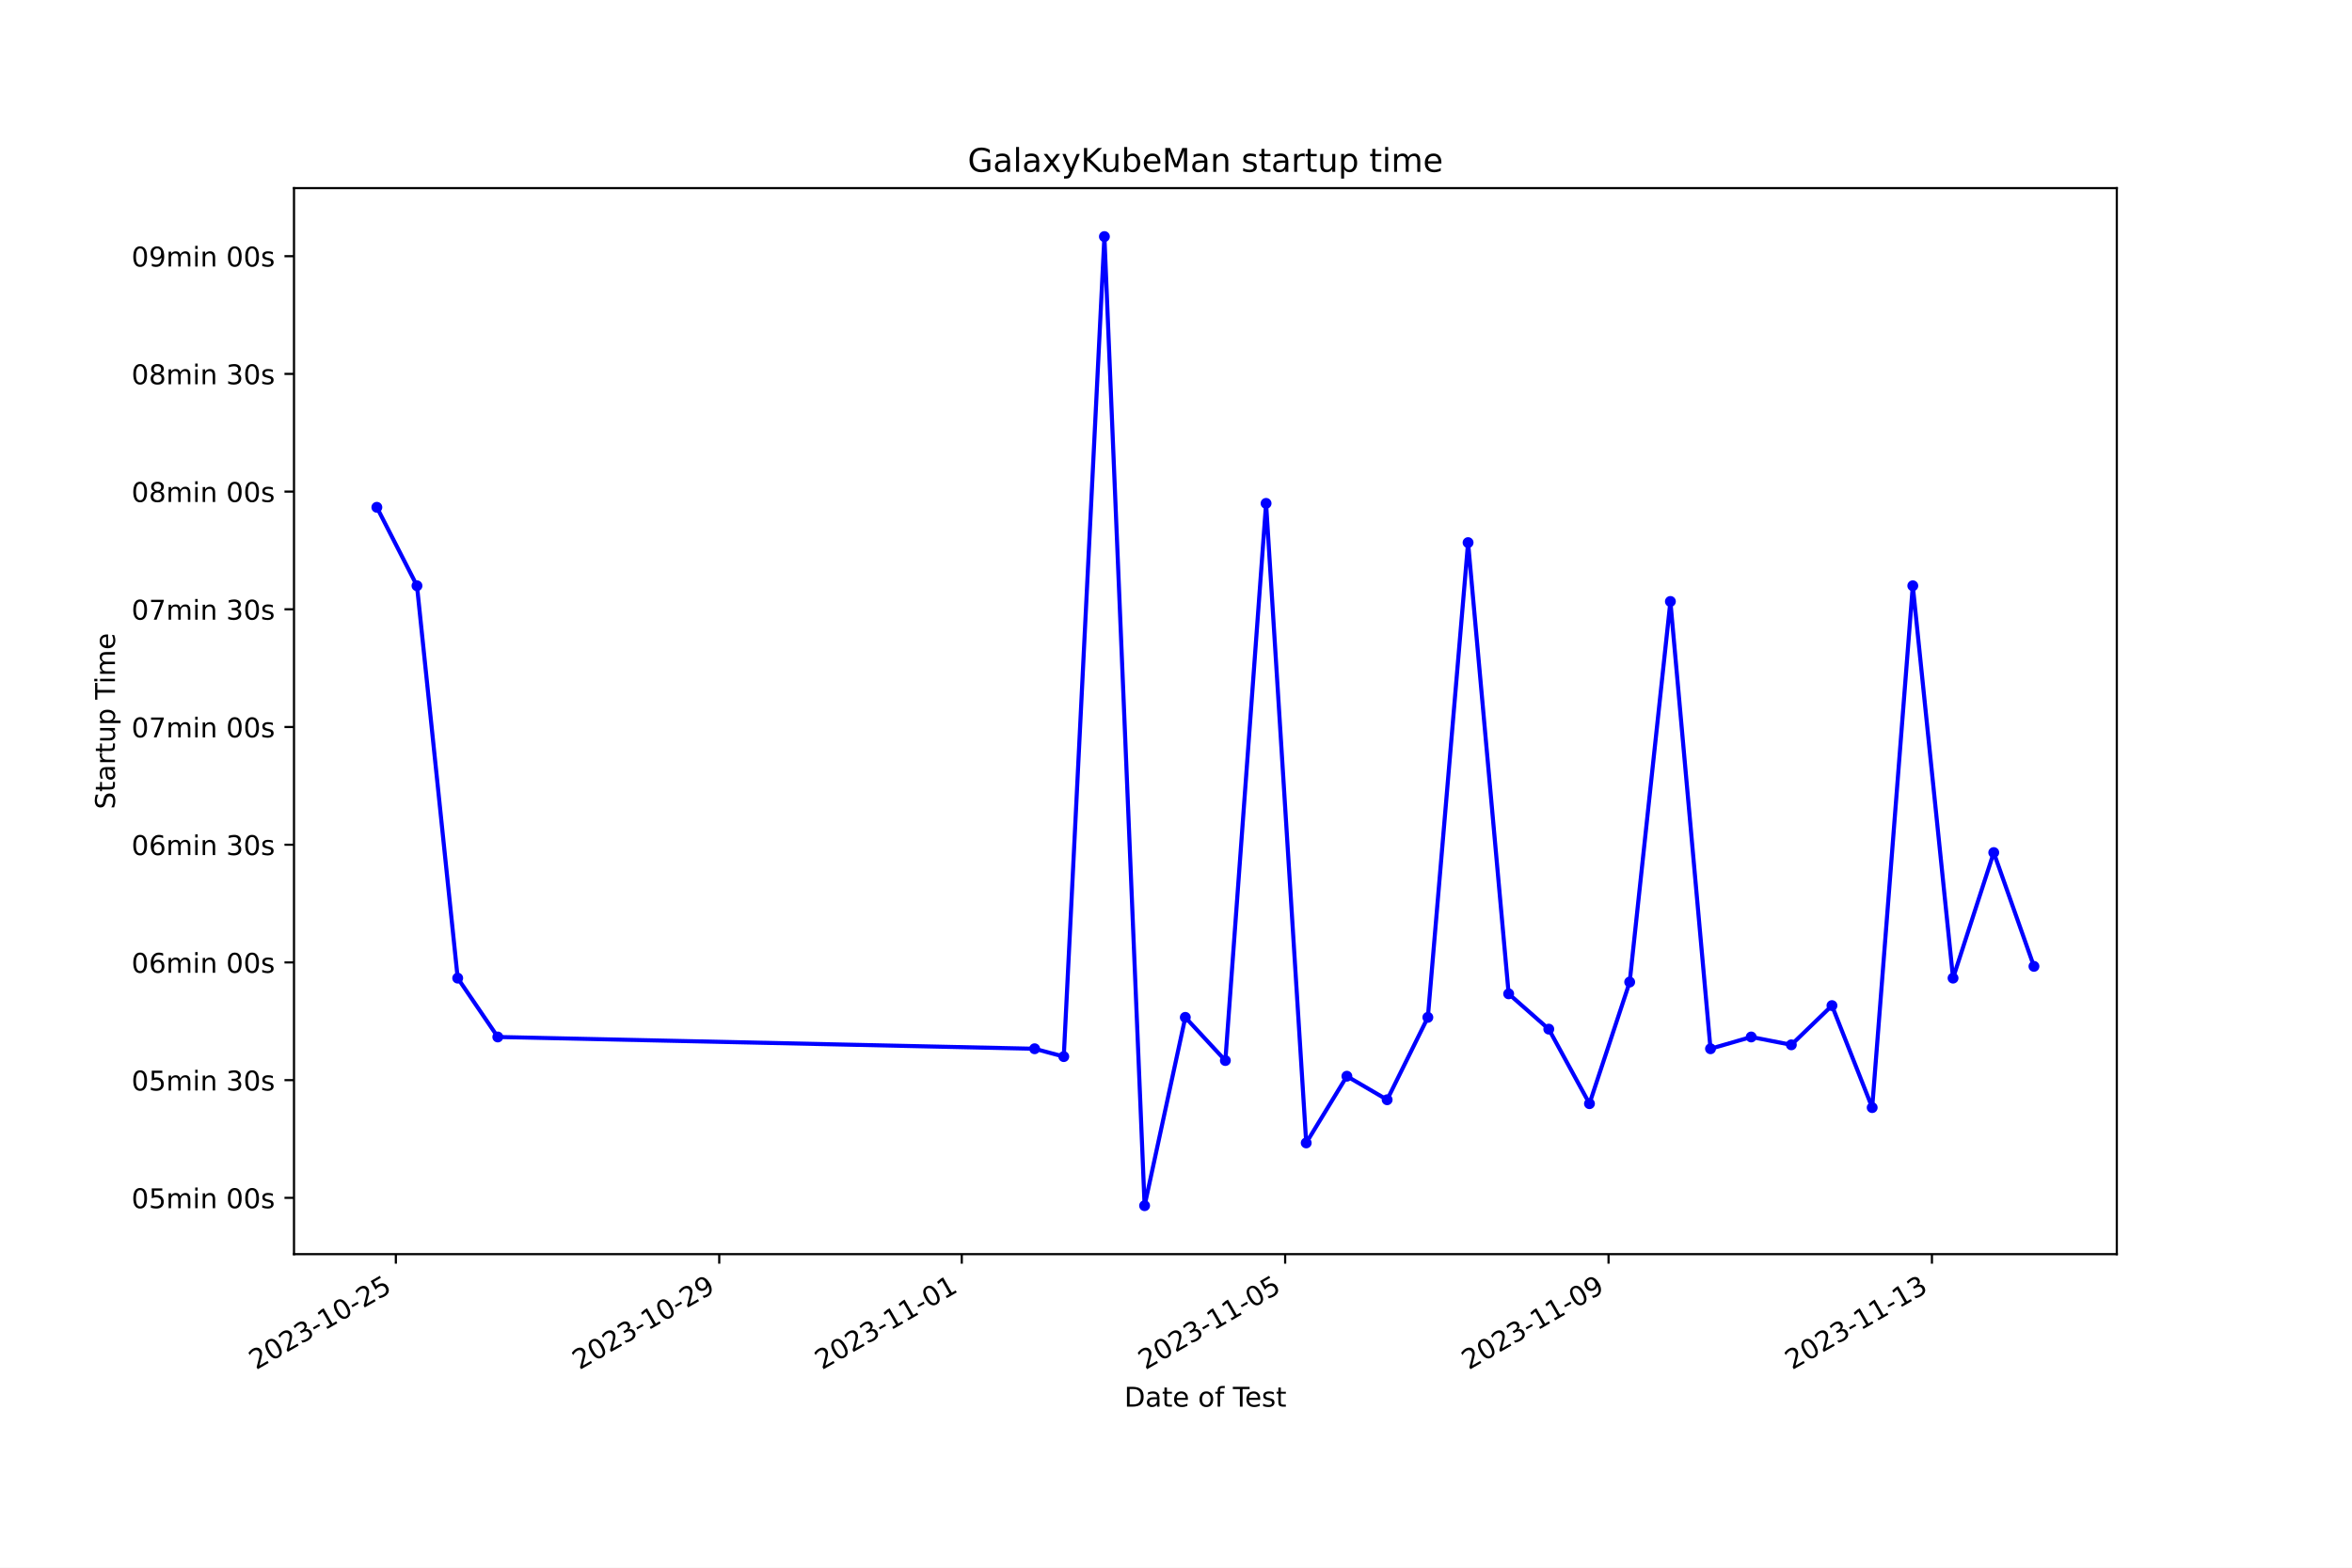
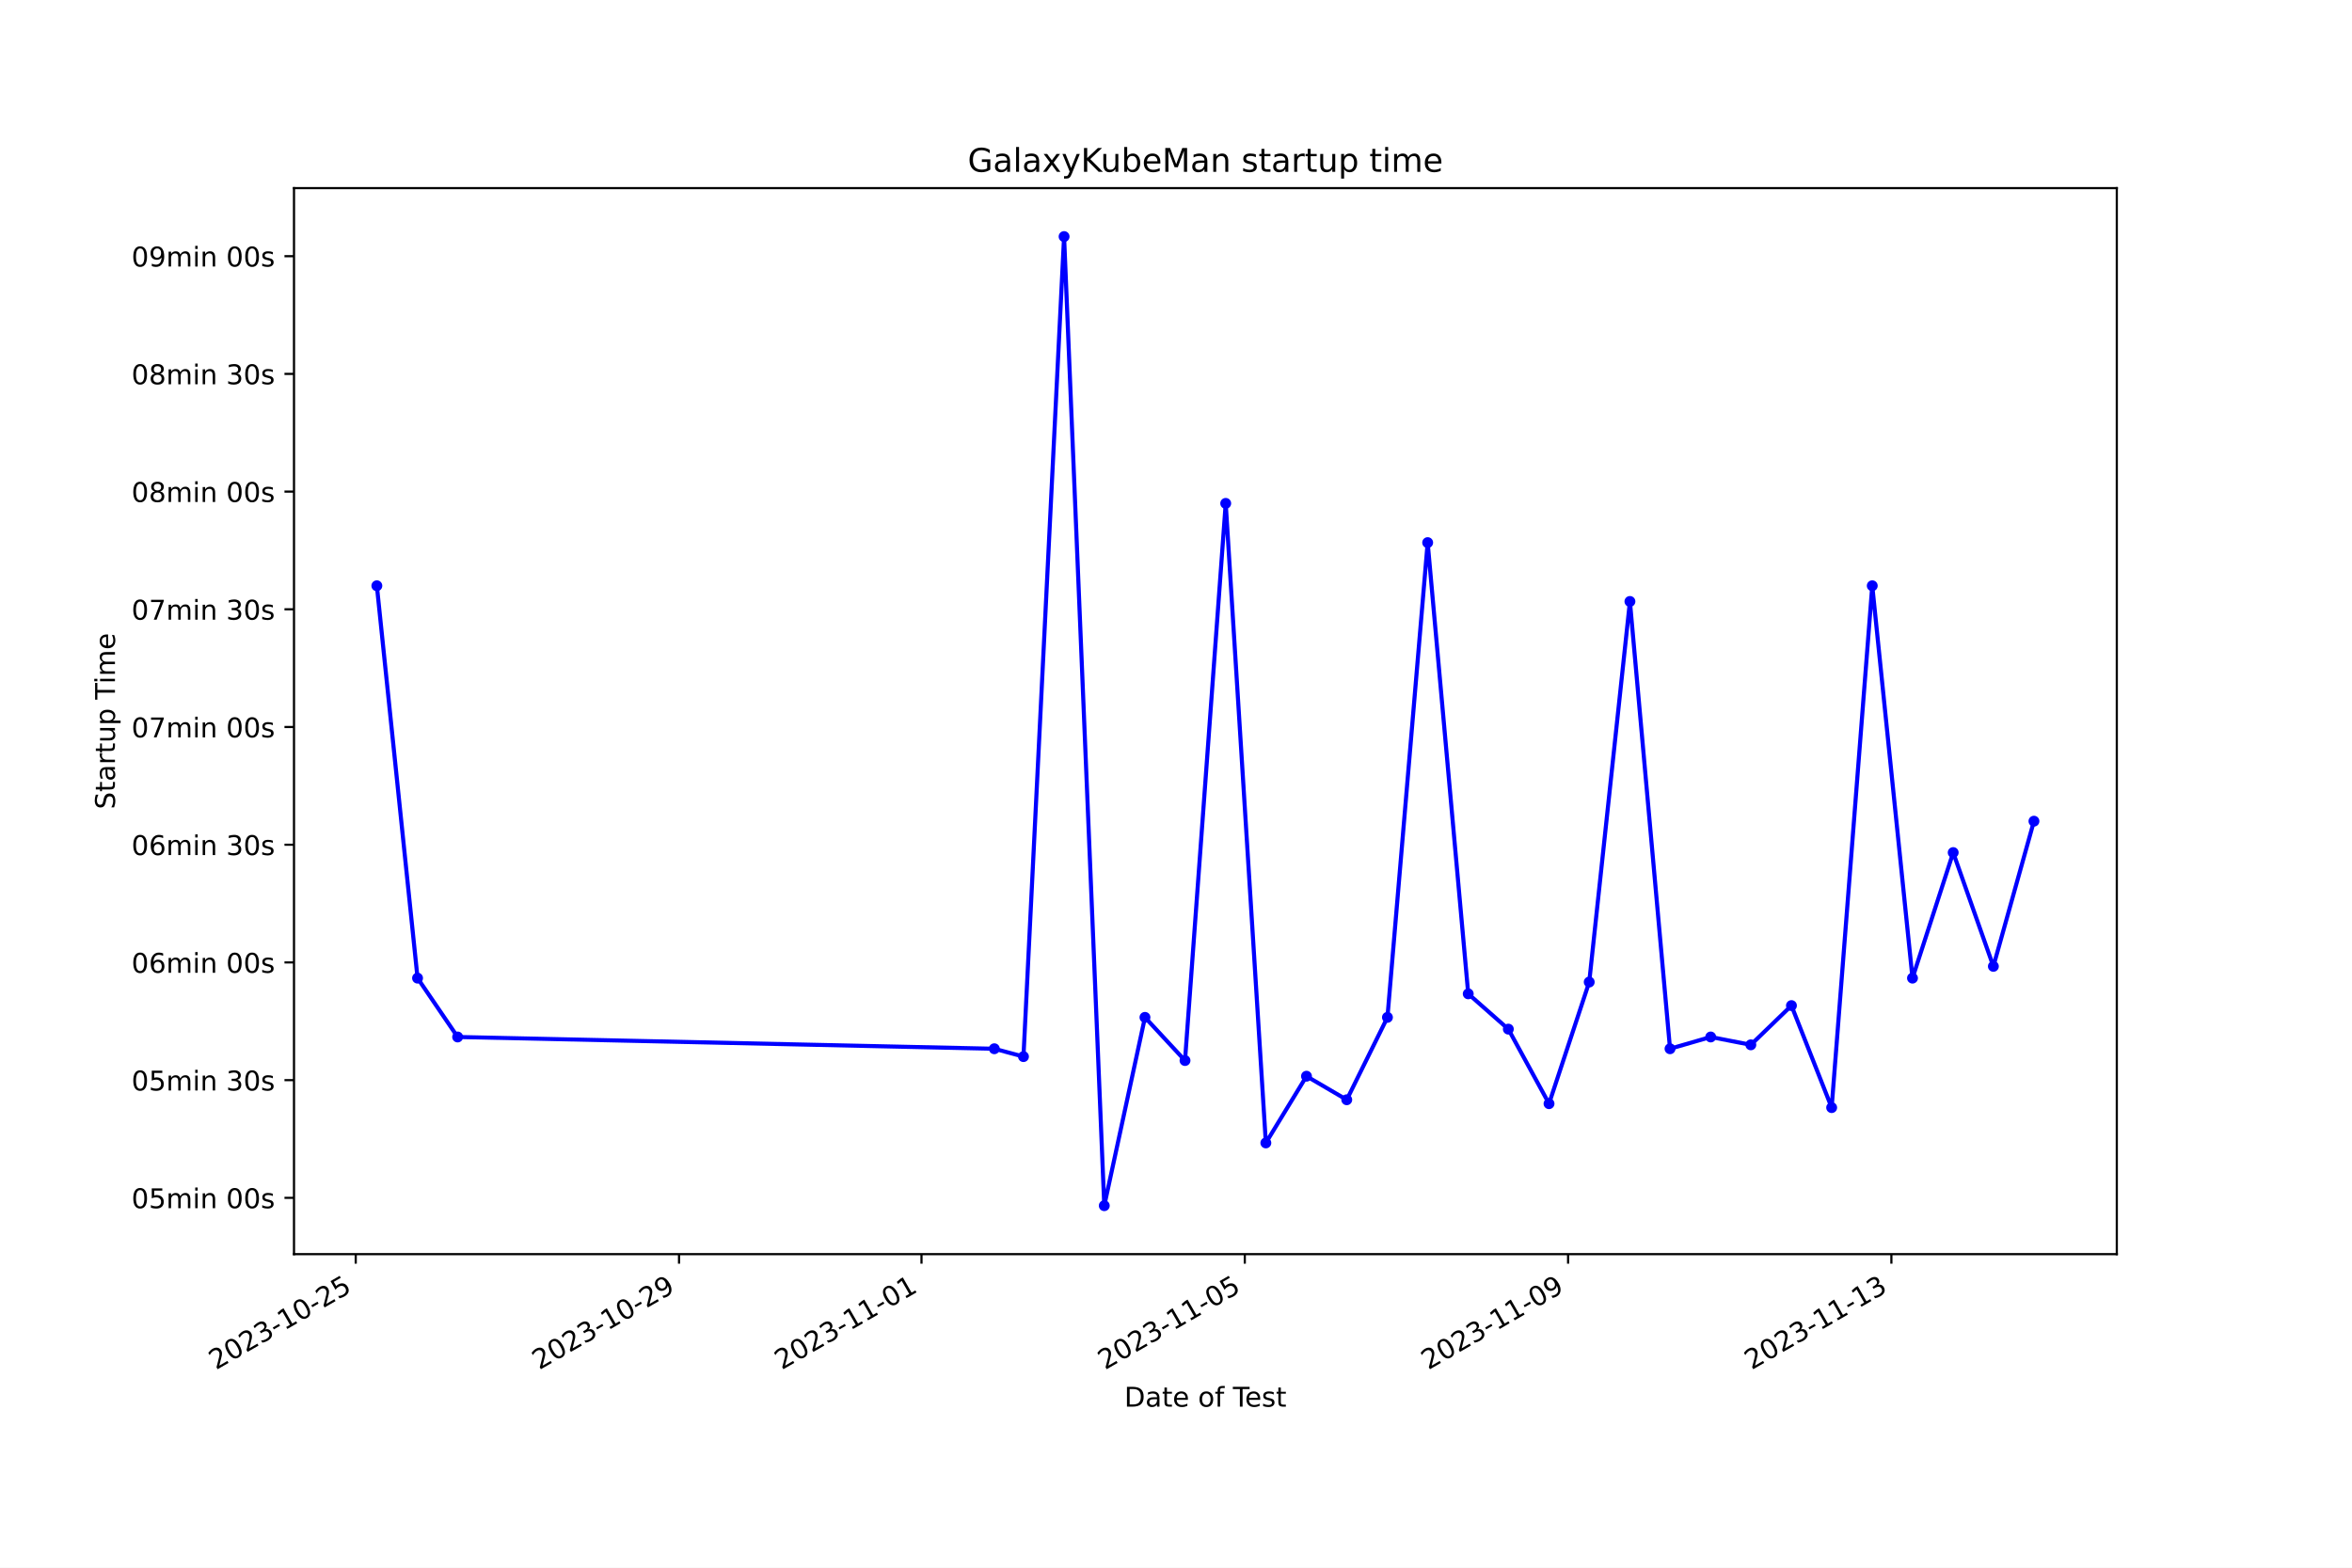
<svg xmlns="http://www.w3.org/2000/svg" xmlns:xlink="http://www.w3.org/1999/xlink" width="864pt" height="576pt" viewBox="0 0 864 576" version="1.1">
  <defs>
    <style type="text/css">*{stroke-linejoin: round; stroke-linecap: butt}</style>
  </defs>
  <g id="figure_1">
    <g id="patch_1">
      <path d="M 0 576  L 864 576  L 864 0  L 0 0  z " style="fill: #ffffff" />
    </g>
    <g id="axes_1">
      <g id="patch_2">
        <path d="M 108 460.8  L 777.6 460.8  L 777.6 69.12  L 108 69.12  z " style="fill: #ffffff" />
      </g>
      <g id="matplotlib.axis_1">
        <g id="xtick_1">
          <g id="line2d_1">
            <defs>
-               <path id="m331bc0a607" d="M 0 0  L 0 3.5  " style="stroke: #000000; stroke-width: 0.8" />
+               <path id="me34e99927f" d="M 0 0  L 0 3.5  " style="stroke: #000000; stroke-width: 0.8" />
            </defs>
            <g>
-               <use xlink:href="#m331bc0a607" x="145.416" y="460.8" style="stroke: #000000; stroke-width: 0.8" />
+               <use xlink:href="#me34e99927f" x="130.677" y="460.8" style="stroke: #000000; stroke-width: 0.8" />
            </g>
          </g>
          <g id="text_1">
-             <g transform="translate(94.04643 503.4383) rotate(-30) scale(0.1 -0.1)">
+             <g transform="translate(79.30788 503.4383) rotate(-30) scale(0.1 -0.1)">
              <defs>
                <path id="DejaVuSans-32" d="M 1228 531  L 3431 531  L 3431 0  L 469 0  L 469 531  Q 828 903 1448 1529  Q 2069 2156 2228 2338  Q 2531 2678 2651 2914  Q 2772 3150 2772 3378  Q 2772 3750 2511 3984  Q 2250 4219 1831 4219  Q 1534 4219 1204 4116  Q 875 4013 500 3803  L 500 4441  Q 881 4594 1212 4672  Q 1544 4750 1819 4750  Q 2544 4750 2975 4387  Q 3406 4025 3406 3419  Q 3406 3131 3298 2873  Q 3191 2616 2906 2266  Q 2828 2175 2409 1742  Q 1991 1309 1228 531  z " transform="scale(0.015625)" />
                <path id="DejaVuSans-30" d="M 2034 4250  Q 1547 4250 1301 3770  Q 1056 3291 1056 2328  Q 1056 1369 1301 889  Q 1547 409 2034 409  Q 2525 409 2770 889  Q 3016 1369 3016 2328  Q 3016 3291 2770 3770  Q 2525 4250 2034 4250  z M 2034 4750  Q 2819 4750 3233 4129  Q 3647 3509 3647 2328  Q 3647 1150 3233 529  Q 2819 -91 2034 -91  Q 1250 -91 836 529  Q 422 1150 422 2328  Q 422 3509 836 4129  Q 1250 4750 2034 4750  z " transform="scale(0.015625)" />
                <path id="DejaVuSans-33" d="M 2597 2516  Q 3050 2419 3304 2112  Q 3559 1806 3559 1356  Q 3559 666 3084 287  Q 2609 -91 1734 -91  Q 1441 -91 1130 -33  Q 819 25 488 141  L 488 750  Q 750 597 1062 519  Q 1375 441 1716 441  Q 2309 441 2620 675  Q 2931 909 2931 1356  Q 2931 1769 2642 2001  Q 2353 2234 1838 2234  L 1294 2234  L 1294 2753  L 1863 2753  Q 2328 2753 2575 2939  Q 2822 3125 2822 3475  Q 2822 3834 2567 4026  Q 2313 4219 1838 4219  Q 1578 4219 1281 4162  Q 984 4106 628 3988  L 628 4550  Q 988 4650 1302 4700  Q 1616 4750 1894 4750  Q 2613 4750 3031 4423  Q 3450 4097 3450 3541  Q 3450 3153 3228 2886  Q 3006 2619 2597 2516  z " transform="scale(0.015625)" />
                <path id="DejaVuSans-2d" d="M 313 2009  L 1997 2009  L 1997 1497  L 313 1497  L 313 2009  z " transform="scale(0.015625)" />
                <path id="DejaVuSans-31" d="M 794 531  L 1825 531  L 1825 4091  L 703 3866  L 703 4441  L 1819 4666  L 2450 4666  L 2450 531  L 3481 531  L 3481 0  L 794 0  L 794 531  z " transform="scale(0.015625)" />
                <path id="DejaVuSans-35" d="M 691 4666  L 3169 4666  L 3169 4134  L 1269 4134  L 1269 2991  Q 1406 3038 1543 3061  Q 1681 3084 1819 3084  Q 2600 3084 3056 2656  Q 3513 2228 3513 1497  Q 3513 744 3044 326  Q 2575 -91 1722 -91  Q 1428 -91 1123 -41  Q 819 9 494 109  L 494 744  Q 775 591 1075 516  Q 1375 441 1709 441  Q 2250 441 2565 725  Q 2881 1009 2881 1497  Q 2881 1984 2565 2268  Q 2250 2553 1709 2553  Q 1456 2553 1204 2497  Q 953 2441 691 2322  L 691 4666  z " transform="scale(0.015625)" />
              </defs>
              <use xlink:href="#DejaVuSans-32" />
              <use xlink:href="#DejaVuSans-30" x="63.623" />
              <use xlink:href="#DejaVuSans-32" x="127.246" />
              <use xlink:href="#DejaVuSans-33" x="190.869" />
              <use xlink:href="#DejaVuSans-2d" x="254.492" />
              <use xlink:href="#DejaVuSans-31" x="290.576" />
              <use xlink:href="#DejaVuSans-30" x="354.199" />
              <use xlink:href="#DejaVuSans-2d" x="417.822" />
              <use xlink:href="#DejaVuSans-32" x="453.906" />
              <use xlink:href="#DejaVuSans-35" x="517.529" />
            </g>
          </g>
        </g>
        <g id="xtick_2">
          <g id="line2d_2">
            <g>
-               <use xlink:href="#m331bc0a607" x="264.21" y="460.8" style="stroke: #000000; stroke-width: 0.8" />
+               <use xlink:href="#me34e99927f" x="249.439" y="460.8" style="stroke: #000000; stroke-width: 0.8" />
            </g>
          </g>
          <g id="text_2">
-             <g transform="translate(212.8409 503.4383) rotate(-30) scale(0.1 -0.1)">
+             <g transform="translate(198.0696 503.4383) rotate(-30) scale(0.1 -0.1)">
              <defs>
                <path id="DejaVuSans-39" d="M 703 97  L 703 672  Q 941 559 1184 500  Q 1428 441 1663 441  Q 2288 441 2617 861  Q 2947 1281 2994 2138  Q 2813 1869 2534 1725  Q 2256 1581 1919 1581  Q 1219 1581 811 2004  Q 403 2428 403 3163  Q 403 3881 828 4315  Q 1253 4750 1959 4750  Q 2769 4750 3195 4129  Q 3622 3509 3622 2328  Q 3622 1225 3098 567  Q 2575 -91 1691 -91  Q 1453 -91 1209 -44  Q 966 3 703 97  z M 1959 2075  Q 2384 2075 2632 2365  Q 2881 2656 2881 3163  Q 2881 3666 2632 3958  Q 2384 4250 1959 4250  Q 1534 4250 1286 3958  Q 1038 3666 1038 3163  Q 1038 2656 1286 2365  Q 1534 2075 1959 2075  z " transform="scale(0.015625)" />
              </defs>
              <use xlink:href="#DejaVuSans-32" />
              <use xlink:href="#DejaVuSans-30" x="63.623" />
              <use xlink:href="#DejaVuSans-32" x="127.246" />
              <use xlink:href="#DejaVuSans-33" x="190.869" />
              <use xlink:href="#DejaVuSans-2d" x="254.492" />
              <use xlink:href="#DejaVuSans-31" x="290.576" />
              <use xlink:href="#DejaVuSans-30" x="354.199" />
              <use xlink:href="#DejaVuSans-2d" x="417.822" />
              <use xlink:href="#DejaVuSans-32" x="453.906" />
              <use xlink:href="#DejaVuSans-39" x="517.529" />
            </g>
          </g>
        </g>
        <g id="xtick_3">
          <g id="line2d_3">
            <g>
-               <use xlink:href="#m331bc0a607" x="353.306" y="460.8" style="stroke: #000000; stroke-width: 0.8" />
+               <use xlink:href="#me34e99927f" x="338.51" y="460.8" style="stroke: #000000; stroke-width: 0.8" />
            </g>
          </g>
          <g id="text_3">
-             <g transform="translate(301.9367 503.4383) rotate(-30) scale(0.1 -0.1)">
+             <g transform="translate(287.141 503.4383) rotate(-30) scale(0.1 -0.1)">
              <use xlink:href="#DejaVuSans-32" />
              <use xlink:href="#DejaVuSans-30" x="63.623" />
              <use xlink:href="#DejaVuSans-32" x="127.246" />
              <use xlink:href="#DejaVuSans-33" x="190.869" />
              <use xlink:href="#DejaVuSans-2d" x="254.492" />
              <use xlink:href="#DejaVuSans-31" x="290.576" />
              <use xlink:href="#DejaVuSans-31" x="354.199" />
              <use xlink:href="#DejaVuSans-2d" x="417.822" />
              <use xlink:href="#DejaVuSans-30" x="453.906" />
              <use xlink:href="#DejaVuSans-31" x="517.529" />
            </g>
          </g>
        </g>
        <g id="xtick_4">
          <g id="line2d_4">
            <g>
-               <use xlink:href="#m331bc0a607" x="472.101" y="460.8" style="stroke: #000000; stroke-width: 0.8" />
+               <use xlink:href="#me34e99927f" x="457.272" y="460.8" style="stroke: #000000; stroke-width: 0.8" />
            </g>
          </g>
          <g id="text_4">
-             <g transform="translate(420.7311 503.4383) rotate(-30) scale(0.1 -0.1)">
+             <g transform="translate(405.9027 503.4383) rotate(-30) scale(0.1 -0.1)">
              <use xlink:href="#DejaVuSans-32" />
              <use xlink:href="#DejaVuSans-30" x="63.623" />
              <use xlink:href="#DejaVuSans-32" x="127.246" />
              <use xlink:href="#DejaVuSans-33" x="190.869" />
              <use xlink:href="#DejaVuSans-2d" x="254.492" />
              <use xlink:href="#DejaVuSans-31" x="290.576" />
              <use xlink:href="#DejaVuSans-31" x="354.199" />
              <use xlink:href="#DejaVuSans-2d" x="417.822" />
              <use xlink:href="#DejaVuSans-30" x="453.906" />
              <use xlink:href="#DejaVuSans-35" x="517.529" />
            </g>
          </g>
        </g>
        <g id="xtick_5">
          <g id="line2d_5">
            <g>
-               <use xlink:href="#m331bc0a607" x="590.895" y="460.8" style="stroke: #000000; stroke-width: 0.8" />
+               <use xlink:href="#me34e99927f" x="576.034" y="460.8" style="stroke: #000000; stroke-width: 0.8" />
            </g>
          </g>
          <g id="text_5">
-             <g transform="translate(539.5255 503.4383) rotate(-30) scale(0.1 -0.1)">
+             <g transform="translate(524.6645 503.4383) rotate(-30) scale(0.1 -0.1)">
              <use xlink:href="#DejaVuSans-32" />
              <use xlink:href="#DejaVuSans-30" x="63.623" />
              <use xlink:href="#DejaVuSans-32" x="127.246" />
              <use xlink:href="#DejaVuSans-33" x="190.869" />
              <use xlink:href="#DejaVuSans-2d" x="254.492" />
              <use xlink:href="#DejaVuSans-31" x="290.576" />
              <use xlink:href="#DejaVuSans-31" x="354.199" />
              <use xlink:href="#DejaVuSans-2d" x="417.822" />
              <use xlink:href="#DejaVuSans-30" x="453.906" />
              <use xlink:href="#DejaVuSans-39" x="517.529" />
            </g>
          </g>
        </g>
        <g id="xtick_6">
          <g id="line2d_6">
            <g>
-               <use xlink:href="#m331bc0a607" x="709.689" y="460.8" style="stroke: #000000; stroke-width: 0.8" />
+               <use xlink:href="#me34e99927f" x="694.796" y="460.8" style="stroke: #000000; stroke-width: 0.8" />
            </g>
          </g>
          <g id="text_6">
-             <g transform="translate(658.32 503.4383) rotate(-30) scale(0.1 -0.1)">
+             <g transform="translate(643.4263 503.4383) rotate(-30) scale(0.1 -0.1)">
              <use xlink:href="#DejaVuSans-32" />
              <use xlink:href="#DejaVuSans-30" x="63.623" />
              <use xlink:href="#DejaVuSans-32" x="127.246" />
              <use xlink:href="#DejaVuSans-33" x="190.869" />
              <use xlink:href="#DejaVuSans-2d" x="254.492" />
              <use xlink:href="#DejaVuSans-31" x="290.576" />
              <use xlink:href="#DejaVuSans-31" x="354.199" />
              <use xlink:href="#DejaVuSans-2d" x="417.822" />
              <use xlink:href="#DejaVuSans-31" x="453.906" />
              <use xlink:href="#DejaVuSans-33" x="517.529" />
            </g>
          </g>
        </g>
        <g id="text_7">
          <g transform="translate(413.0063 516.8378) scale(0.1 -0.1)">
            <defs>
              <path id="DejaVuSans-44" d="M 1259 4147  L 1259 519  L 2022 519  Q 2988 519 3436 956  Q 3884 1394 3884 2338  Q 3884 3275 3436 3711  Q 2988 4147 2022 4147  L 1259 4147  z M 628 4666  L 1925 4666  Q 3281 4666 3915 4102  Q 4550 3538 4550 2338  Q 4550 1131 3912 565  Q 3275 0 1925 0  L 628 0  L 628 4666  z " transform="scale(0.015625)" />
              <path id="DejaVuSans-61" d="M 2194 1759  Q 1497 1759 1228 1600  Q 959 1441 959 1056  Q 959 750 1161 570  Q 1363 391 1709 391  Q 2188 391 2477 730  Q 2766 1069 2766 1631  L 2766 1759  L 2194 1759  z M 3341 1997  L 3341 0  L 2766 0  L 2766 531  Q 2569 213 2275 61  Q 1981 -91 1556 -91  Q 1019 -91 701 211  Q 384 513 384 1019  Q 384 1609 779 1909  Q 1175 2209 1959 2209  L 2766 2209  L 2766 2266  Q 2766 2663 2505 2880  Q 2244 3097 1772 3097  Q 1472 3097 1187 3025  Q 903 2953 641 2809  L 641 3341  Q 956 3463 1253 3523  Q 1550 3584 1831 3584  Q 2591 3584 2966 3190  Q 3341 2797 3341 1997  z " transform="scale(0.015625)" />
              <path id="DejaVuSans-74" d="M 1172 4494  L 1172 3500  L 2356 3500  L 2356 3053  L 1172 3053  L 1172 1153  Q 1172 725 1289 603  Q 1406 481 1766 481  L 2356 481  L 2356 0  L 1766 0  Q 1100 0 847 248  Q 594 497 594 1153  L 594 3053  L 172 3053  L 172 3500  L 594 3500  L 594 4494  L 1172 4494  z " transform="scale(0.015625)" />
              <path id="DejaVuSans-65" d="M 3597 1894  L 3597 1613  L 953 1613  Q 991 1019 1311 708  Q 1631 397 2203 397  Q 2534 397 2845 478  Q 3156 559 3463 722  L 3463 178  Q 3153 47 2828 -22  Q 2503 -91 2169 -91  Q 1331 -91 842 396  Q 353 884 353 1716  Q 353 2575 817 3079  Q 1281 3584 2069 3584  Q 2775 3584 3186 3129  Q 3597 2675 3597 1894  z M 3022 2063  Q 3016 2534 2758 2815  Q 2500 3097 2075 3097  Q 1594 3097 1305 2825  Q 1016 2553 972 2059  L 3022 2063  z " transform="scale(0.015625)" />
              <path id="DejaVuSans-20" transform="scale(0.015625)" />
              <path id="DejaVuSans-6f" d="M 1959 3097  Q 1497 3097 1228 2736  Q 959 2375 959 1747  Q 959 1119 1226 758  Q 1494 397 1959 397  Q 2419 397 2687 759  Q 2956 1122 2956 1747  Q 2956 2369 2687 2733  Q 2419 3097 1959 3097  z M 1959 3584  Q 2709 3584 3137 3096  Q 3566 2609 3566 1747  Q 3566 888 3137 398  Q 2709 -91 1959 -91  Q 1206 -91 779 398  Q 353 888 353 1747  Q 353 2609 779 3096  Q 1206 3584 1959 3584  z " transform="scale(0.015625)" />
              <path id="DejaVuSans-66" d="M 2375 4863  L 2375 4384  L 1825 4384  Q 1516 4384 1395 4259  Q 1275 4134 1275 3809  L 1275 3500  L 2222 3500  L 2222 3053  L 1275 3053  L 1275 0  L 697 0  L 697 3053  L 147 3053  L 147 3500  L 697 3500  L 697 3744  Q 697 4328 969 4595  Q 1241 4863 1831 4863  L 2375 4863  z " transform="scale(0.015625)" />
              <path id="DejaVuSans-54" d="M -19 4666  L 3928 4666  L 3928 4134  L 2272 4134  L 2272 0  L 1638 0  L 1638 4134  L -19 4134  L -19 4666  z " transform="scale(0.015625)" />
              <path id="DejaVuSans-73" d="M 2834 3397  L 2834 2853  Q 2591 2978 2328 3040  Q 2066 3103 1784 3103  Q 1356 3103 1142 2972  Q 928 2841 928 2578  Q 928 2378 1081 2264  Q 1234 2150 1697 2047  L 1894 2003  Q 2506 1872 2764 1633  Q 3022 1394 3022 966  Q 3022 478 2636 193  Q 2250 -91 1575 -91  Q 1294 -91 989 -36  Q 684 19 347 128  L 347 722  Q 666 556 975 473  Q 1284 391 1588 391  Q 1994 391 2212 530  Q 2431 669 2431 922  Q 2431 1156 2273 1281  Q 2116 1406 1581 1522  L 1381 1569  Q 847 1681 609 1914  Q 372 2147 372 2553  Q 372 3047 722 3315  Q 1072 3584 1716 3584  Q 2034 3584 2315 3537  Q 2597 3491 2834 3397  z " transform="scale(0.015625)" />
            </defs>
            <use xlink:href="#DejaVuSans-44" />
            <use xlink:href="#DejaVuSans-61" x="77.002" />
            <use xlink:href="#DejaVuSans-74" x="138.281" />
            <use xlink:href="#DejaVuSans-65" x="177.49" />
            <use xlink:href="#DejaVuSans-20" x="239.014" />
            <use xlink:href="#DejaVuSans-6f" x="270.801" />
            <use xlink:href="#DejaVuSans-66" x="331.982" />
            <use xlink:href="#DejaVuSans-20" x="367.188" />
            <use xlink:href="#DejaVuSans-54" x="398.975" />
            <use xlink:href="#DejaVuSans-65" x="443.059" />
            <use xlink:href="#DejaVuSans-73" x="504.582" />
            <use xlink:href="#DejaVuSans-74" x="556.682" />
          </g>
        </g>
      </g>
      <g id="matplotlib.axis_2">
        <g id="ytick_1">
          <g id="line2d_7">
            <defs>
-               <path id="m307e9d4d96" d="M 0 0  L -3.5 0  " style="stroke: #000000; stroke-width: 0.8" />
+               <path id="ma68bc1a9ed" d="M 0 0  L -3.5 0  " style="stroke: #000000; stroke-width: 0.8" />
            </defs>
            <g>
-               <use xlink:href="#m307e9d4d96" x="108" y="440.113" style="stroke: #000000; stroke-width: 0.8" />
+               <use xlink:href="#ma68bc1a9ed" x="108" y="440.113" style="stroke: #000000; stroke-width: 0.8" />
            </g>
          </g>
          <g id="text_8">
            <g transform="translate(48.30625 443.9124) scale(0.1 -0.1)">
              <defs>
                <path id="DejaVuSans-6d" d="M 3328 2828  Q 3544 3216 3844 3400  Q 4144 3584 4550 3584  Q 5097 3584 5394 3201  Q 5691 2819 5691 2113  L 5691 0  L 5113 0  L 5113 2094  Q 5113 2597 4934 2840  Q 4756 3084 4391 3084  Q 3944 3084 3684 2787  Q 3425 2491 3425 1978  L 3425 0  L 2847 0  L 2847 2094  Q 2847 2600 2669 2842  Q 2491 3084 2119 3084  Q 1678 3084 1418 2786  Q 1159 2488 1159 1978  L 1159 0  L 581 0  L 581 3500  L 1159 3500  L 1159 2956  Q 1356 3278 1631 3431  Q 1906 3584 2284 3584  Q 2666 3584 2933 3390  Q 3200 3197 3328 2828  z " transform="scale(0.015625)" />
                <path id="DejaVuSans-69" d="M 603 3500  L 1178 3500  L 1178 0  L 603 0  L 603 3500  z M 603 4863  L 1178 4863  L 1178 4134  L 603 4134  L 603 4863  z " transform="scale(0.015625)" />
                <path id="DejaVuSans-6e" d="M 3513 2113  L 3513 0  L 2938 0  L 2938 2094  Q 2938 2591 2744 2837  Q 2550 3084 2163 3084  Q 1697 3084 1428 2787  Q 1159 2491 1159 1978  L 1159 0  L 581 0  L 581 3500  L 1159 3500  L 1159 2956  Q 1366 3272 1645 3428  Q 1925 3584 2291 3584  Q 2894 3584 3203 3211  Q 3513 2838 3513 2113  z " transform="scale(0.015625)" />
              </defs>
              <use xlink:href="#DejaVuSans-30" />
              <use xlink:href="#DejaVuSans-35" x="63.623" />
              <use xlink:href="#DejaVuSans-6d" x="127.246" />
              <use xlink:href="#DejaVuSans-69" x="224.658" />
              <use xlink:href="#DejaVuSans-6e" x="252.441" />
              <use xlink:href="#DejaVuSans-20" x="315.82" />
              <use xlink:href="#DejaVuSans-30" x="347.607" />
              <use xlink:href="#DejaVuSans-30" x="411.23" />
              <use xlink:href="#DejaVuSans-73" x="474.854" />
            </g>
          </g>
        </g>
        <g id="ytick_2">
          <g id="line2d_8">
            <g>
-               <use xlink:href="#m307e9d4d96" x="108" y="396.865" style="stroke: #000000; stroke-width: 0.8" />
+               <use xlink:href="#ma68bc1a9ed" x="108" y="396.865" style="stroke: #000000; stroke-width: 0.8" />
            </g>
          </g>
          <g id="text_9">
            <g transform="translate(48.30625 400.6647) scale(0.1 -0.1)">
              <use xlink:href="#DejaVuSans-30" />
              <use xlink:href="#DejaVuSans-35" x="63.623" />
              <use xlink:href="#DejaVuSans-6d" x="127.246" />
              <use xlink:href="#DejaVuSans-69" x="224.658" />
              <use xlink:href="#DejaVuSans-6e" x="252.441" />
              <use xlink:href="#DejaVuSans-20" x="315.82" />
              <use xlink:href="#DejaVuSans-33" x="347.607" />
              <use xlink:href="#DejaVuSans-30" x="411.23" />
              <use xlink:href="#DejaVuSans-73" x="474.854" />
            </g>
          </g>
        </g>
        <g id="ytick_3">
          <g id="line2d_9">
            <g>
-               <use xlink:href="#m307e9d4d96" x="108" y="353.618" style="stroke: #000000; stroke-width: 0.8" />
+               <use xlink:href="#ma68bc1a9ed" x="108" y="353.618" style="stroke: #000000; stroke-width: 0.8" />
            </g>
          </g>
          <g id="text_10">
            <g transform="translate(48.30625 357.417) scale(0.1 -0.1)">
              <defs>
                <path id="DejaVuSans-36" d="M 2113 2584  Q 1688 2584 1439 2293  Q 1191 2003 1191 1497  Q 1191 994 1439 701  Q 1688 409 2113 409  Q 2538 409 2786 701  Q 3034 994 3034 1497  Q 3034 2003 2786 2293  Q 2538 2584 2113 2584  z M 3366 4563  L 3366 3988  Q 3128 4100 2886 4159  Q 2644 4219 2406 4219  Q 1781 4219 1451 3797  Q 1122 3375 1075 2522  Q 1259 2794 1537 2939  Q 1816 3084 2150 3084  Q 2853 3084 3261 2657  Q 3669 2231 3669 1497  Q 3669 778 3244 343  Q 2819 -91 2113 -91  Q 1303 -91 875 529  Q 447 1150 447 2328  Q 447 3434 972 4092  Q 1497 4750 2381 4750  Q 2619 4750 2861 4703  Q 3103 4656 3366 4563  z " transform="scale(0.015625)" />
              </defs>
              <use xlink:href="#DejaVuSans-30" />
              <use xlink:href="#DejaVuSans-36" x="63.623" />
              <use xlink:href="#DejaVuSans-6d" x="127.246" />
              <use xlink:href="#DejaVuSans-69" x="224.658" />
              <use xlink:href="#DejaVuSans-6e" x="252.441" />
              <use xlink:href="#DejaVuSans-20" x="315.82" />
              <use xlink:href="#DejaVuSans-30" x="347.607" />
              <use xlink:href="#DejaVuSans-30" x="411.23" />
              <use xlink:href="#DejaVuSans-73" x="474.854" />
            </g>
          </g>
        </g>
        <g id="ytick_4">
          <g id="line2d_10">
            <g>
-               <use xlink:href="#m307e9d4d96" x="108" y="310.37" style="stroke: #000000; stroke-width: 0.8" />
+               <use xlink:href="#ma68bc1a9ed" x="108" y="310.37" style="stroke: #000000; stroke-width: 0.8" />
            </g>
          </g>
          <g id="text_11">
            <g transform="translate(48.30625 314.1693) scale(0.1 -0.1)">
              <use xlink:href="#DejaVuSans-30" />
              <use xlink:href="#DejaVuSans-36" x="63.623" />
              <use xlink:href="#DejaVuSans-6d" x="127.246" />
              <use xlink:href="#DejaVuSans-69" x="224.658" />
              <use xlink:href="#DejaVuSans-6e" x="252.441" />
              <use xlink:href="#DejaVuSans-20" x="315.82" />
              <use xlink:href="#DejaVuSans-33" x="347.607" />
              <use xlink:href="#DejaVuSans-30" x="411.23" />
              <use xlink:href="#DejaVuSans-73" x="474.854" />
            </g>
          </g>
        </g>
        <g id="ytick_5">
          <g id="line2d_11">
            <g>
-               <use xlink:href="#m307e9d4d96" x="108" y="267.122" style="stroke: #000000; stroke-width: 0.8" />
+               <use xlink:href="#ma68bc1a9ed" x="108" y="267.122" style="stroke: #000000; stroke-width: 0.8" />
            </g>
          </g>
          <g id="text_12">
            <g transform="translate(48.30625 270.9216) scale(0.1 -0.1)">
              <defs>
                <path id="DejaVuSans-37" d="M 525 4666  L 3525 4666  L 3525 4397  L 1831 0  L 1172 0  L 2766 4134  L 525 4134  L 525 4666  z " transform="scale(0.015625)" />
              </defs>
              <use xlink:href="#DejaVuSans-30" />
              <use xlink:href="#DejaVuSans-37" x="63.623" />
              <use xlink:href="#DejaVuSans-6d" x="127.246" />
              <use xlink:href="#DejaVuSans-69" x="224.658" />
              <use xlink:href="#DejaVuSans-6e" x="252.441" />
              <use xlink:href="#DejaVuSans-20" x="315.82" />
              <use xlink:href="#DejaVuSans-30" x="347.607" />
              <use xlink:href="#DejaVuSans-30" x="411.23" />
              <use xlink:href="#DejaVuSans-73" x="474.854" />
            </g>
          </g>
        </g>
        <g id="ytick_6">
          <g id="line2d_12">
            <g>
-               <use xlink:href="#m307e9d4d96" x="108" y="223.875" style="stroke: #000000; stroke-width: 0.8" />
+               <use xlink:href="#ma68bc1a9ed" x="108" y="223.875" style="stroke: #000000; stroke-width: 0.8" />
            </g>
          </g>
          <g id="text_13">
            <g transform="translate(48.30625 227.6739) scale(0.1 -0.1)">
              <use xlink:href="#DejaVuSans-30" />
              <use xlink:href="#DejaVuSans-37" x="63.623" />
              <use xlink:href="#DejaVuSans-6d" x="127.246" />
              <use xlink:href="#DejaVuSans-69" x="224.658" />
              <use xlink:href="#DejaVuSans-6e" x="252.441" />
              <use xlink:href="#DejaVuSans-20" x="315.82" />
              <use xlink:href="#DejaVuSans-33" x="347.607" />
              <use xlink:href="#DejaVuSans-30" x="411.23" />
              <use xlink:href="#DejaVuSans-73" x="474.854" />
            </g>
          </g>
        </g>
        <g id="ytick_7">
          <g id="line2d_13">
            <g>
-               <use xlink:href="#m307e9d4d96" x="108" y="180.627" style="stroke: #000000; stroke-width: 0.8" />
+               <use xlink:href="#ma68bc1a9ed" x="108" y="180.627" style="stroke: #000000; stroke-width: 0.8" />
            </g>
          </g>
          <g id="text_14">
            <g transform="translate(48.30625 184.4262) scale(0.1 -0.1)">
              <defs>
                <path id="DejaVuSans-38" d="M 2034 2216  Q 1584 2216 1326 1975  Q 1069 1734 1069 1313  Q 1069 891 1326 650  Q 1584 409 2034 409  Q 2484 409 2743 651  Q 3003 894 3003 1313  Q 3003 1734 2745 1975  Q 2488 2216 2034 2216  z M 1403 2484  Q 997 2584 770 2862  Q 544 3141 544 3541  Q 544 4100 942 4425  Q 1341 4750 2034 4750  Q 2731 4750 3128 4425  Q 3525 4100 3525 3541  Q 3525 3141 3298 2862  Q 3072 2584 2669 2484  Q 3125 2378 3379 2068  Q 3634 1759 3634 1313  Q 3634 634 3220 271  Q 2806 -91 2034 -91  Q 1263 -91 848 271  Q 434 634 434 1313  Q 434 1759 690 2068  Q 947 2378 1403 2484  z M 1172 3481  Q 1172 3119 1398 2916  Q 1625 2713 2034 2713  Q 2441 2713 2670 2916  Q 2900 3119 2900 3481  Q 2900 3844 2670 4047  Q 2441 4250 2034 4250  Q 1625 4250 1398 4047  Q 1172 3844 1172 3481  z " transform="scale(0.015625)" />
              </defs>
              <use xlink:href="#DejaVuSans-30" />
              <use xlink:href="#DejaVuSans-38" x="63.623" />
              <use xlink:href="#DejaVuSans-6d" x="127.246" />
              <use xlink:href="#DejaVuSans-69" x="224.658" />
              <use xlink:href="#DejaVuSans-6e" x="252.441" />
              <use xlink:href="#DejaVuSans-20" x="315.82" />
              <use xlink:href="#DejaVuSans-30" x="347.607" />
              <use xlink:href="#DejaVuSans-30" x="411.23" />
              <use xlink:href="#DejaVuSans-73" x="474.854" />
            </g>
          </g>
        </g>
        <g id="ytick_8">
          <g id="line2d_14">
            <g>
-               <use xlink:href="#m307e9d4d96" x="108" y="137.379" style="stroke: #000000; stroke-width: 0.8" />
+               <use xlink:href="#ma68bc1a9ed" x="108" y="137.379" style="stroke: #000000; stroke-width: 0.8" />
            </g>
          </g>
          <g id="text_15">
            <g transform="translate(48.30625 141.1785) scale(0.1 -0.1)">
              <use xlink:href="#DejaVuSans-30" />
              <use xlink:href="#DejaVuSans-38" x="63.623" />
              <use xlink:href="#DejaVuSans-6d" x="127.246" />
              <use xlink:href="#DejaVuSans-69" x="224.658" />
              <use xlink:href="#DejaVuSans-6e" x="252.441" />
              <use xlink:href="#DejaVuSans-20" x="315.82" />
              <use xlink:href="#DejaVuSans-33" x="347.607" />
              <use xlink:href="#DejaVuSans-30" x="411.23" />
              <use xlink:href="#DejaVuSans-73" x="474.854" />
            </g>
          </g>
        </g>
        <g id="ytick_9">
          <g id="line2d_15">
            <g>
-               <use xlink:href="#m307e9d4d96" x="108" y="94.132" style="stroke: #000000; stroke-width: 0.8" />
+               <use xlink:href="#ma68bc1a9ed" x="108" y="94.132" style="stroke: #000000; stroke-width: 0.8" />
            </g>
          </g>
          <g id="text_16">
            <g transform="translate(48.30625 97.93081) scale(0.1 -0.1)">
              <use xlink:href="#DejaVuSans-30" />
              <use xlink:href="#DejaVuSans-39" x="63.623" />
              <use xlink:href="#DejaVuSans-6d" x="127.246" />
              <use xlink:href="#DejaVuSans-69" x="224.658" />
              <use xlink:href="#DejaVuSans-6e" x="252.441" />
              <use xlink:href="#DejaVuSans-20" x="315.82" />
              <use xlink:href="#DejaVuSans-30" x="347.607" />
              <use xlink:href="#DejaVuSans-30" x="411.23" />
              <use xlink:href="#DejaVuSans-73" x="474.854" />
            </g>
          </g>
        </g>
        <g id="text_17">
          <g transform="translate(42.22656 297.3397) rotate(-90) scale(0.1 -0.1)">
            <defs>
              <path id="DejaVuSans-53" d="M 3425 4513  L 3425 3897  Q 3066 4069 2747 4153  Q 2428 4238 2131 4238  Q 1616 4238 1336 4038  Q 1056 3838 1056 3469  Q 1056 3159 1242 3001  Q 1428 2844 1947 2747  L 2328 2669  Q 3034 2534 3370 2195  Q 3706 1856 3706 1288  Q 3706 609 3251 259  Q 2797 -91 1919 -91  Q 1588 -91 1214 -16  Q 841 59 441 206  L 441 856  Q 825 641 1194 531  Q 1563 422 1919 422  Q 2459 422 2753 634  Q 3047 847 3047 1241  Q 3047 1584 2836 1778  Q 2625 1972 2144 2069  L 1759 2144  Q 1053 2284 737 2584  Q 422 2884 422 3419  Q 422 4038 858 4394  Q 1294 4750 2059 4750  Q 2388 4750 2728 4690  Q 3069 4631 3425 4513  z " transform="scale(0.015625)" />
              <path id="DejaVuSans-72" d="M 2631 2963  Q 2534 3019 2420 3045  Q 2306 3072 2169 3072  Q 1681 3072 1420 2755  Q 1159 2438 1159 1844  L 1159 0  L 581 0  L 581 3500  L 1159 3500  L 1159 2956  Q 1341 3275 1631 3429  Q 1922 3584 2338 3584  Q 2397 3584 2469 3576  Q 2541 3569 2628 3553  L 2631 2963  z " transform="scale(0.015625)" />
              <path id="DejaVuSans-75" d="M 544 1381  L 544 3500  L 1119 3500  L 1119 1403  Q 1119 906 1312 657  Q 1506 409 1894 409  Q 2359 409 2629 706  Q 2900 1003 2900 1516  L 2900 3500  L 3475 3500  L 3475 0  L 2900 0  L 2900 538  Q 2691 219 2414 64  Q 2138 -91 1772 -91  Q 1169 -91 856 284  Q 544 659 544 1381  z M 1991 3584  L 1991 3584  z " transform="scale(0.015625)" />
              <path id="DejaVuSans-70" d="M 1159 525  L 1159 -1331  L 581 -1331  L 581 3500  L 1159 3500  L 1159 2969  Q 1341 3281 1617 3432  Q 1894 3584 2278 3584  Q 2916 3584 3314 3078  Q 3713 2572 3713 1747  Q 3713 922 3314 415  Q 2916 -91 2278 -91  Q 1894 -91 1617 61  Q 1341 213 1159 525  z M 3116 1747  Q 3116 2381 2855 2742  Q 2594 3103 2138 3103  Q 1681 3103 1420 2742  Q 1159 2381 1159 1747  Q 1159 1113 1420 752  Q 1681 391 2138 391  Q 2594 391 2855 752  Q 3116 1113 3116 1747  z " transform="scale(0.015625)" />
            </defs>
            <use xlink:href="#DejaVuSans-53" />
            <use xlink:href="#DejaVuSans-74" x="63.477" />
            <use xlink:href="#DejaVuSans-61" x="102.686" />
            <use xlink:href="#DejaVuSans-72" x="163.965" />
            <use xlink:href="#DejaVuSans-74" x="205.078" />
            <use xlink:href="#DejaVuSans-75" x="244.287" />
            <use xlink:href="#DejaVuSans-70" x="307.666" />
            <use xlink:href="#DejaVuSans-20" x="371.143" />
            <use xlink:href="#DejaVuSans-54" x="402.93" />
            <use xlink:href="#DejaVuSans-69" x="460.889" />
            <use xlink:href="#DejaVuSans-6d" x="488.672" />
            <use xlink:href="#DejaVuSans-65" x="586.084" />
          </g>
        </g>
      </g>
      <g id="line2d_16">
-         <path d="M 747.164 355.059  L 732.401 313.253  L 717.446 359.384  L 702.66 215.225  L 687.742 406.957  L 672.966 369.475  L 658.042 383.891  L 643.298 381.008  L 628.35 385.333  L 613.615 220.992  L 598.66 360.826  L 583.888 405.515  L 568.942 378.125  L 554.203 365.151  L 539.296 199.368  L 524.517 373.8  L 509.565 404.073  L 494.774 395.424  L 479.838 419.931  L 465.091 184.952  L 450.133 389.658  L 435.419 373.8  L 420.467 442.996  L 405.699 86.924  L 390.773 388.216  L 380.069 385.333  L 182.864 381.008  L 168.134 359.384  L 153.177 215.225  L 138.436 186.393  " clip-path="url(#p1972a4be8b)" style="fill: none; stroke: #0000ff; stroke-width: 1.5; stroke-linecap: square" />
+         <path d="M 747.164 301.721  L 732.26 355.059  L 717.501 313.253  L 702.55 359.384  L 687.769 215.225  L 672.855 406.957  L 658.082 369.475  L 643.162 383.891  L 628.422 381.008  L 613.479 385.333  L 598.748 220.992  L 583.797 360.826  L 569.029 405.515  L 554.087 378.125  L 539.352 365.151  L 524.45 199.368  L 509.674 373.8  L 494.726 404.073  L 479.939 395.424  L 465.008 419.931  L 450.264 184.952  L 435.311 389.658  L 420.6 373.8  L 405.652 442.996  L 390.889 86.924  L 375.967 388.216  L 365.266 385.333  L 168.115 381.008  L 153.389 359.384  L 138.436 215.225  " clip-path="url(#pb9845b7e37)" style="fill: none; stroke: #0000ff; stroke-width: 1.5; stroke-linecap: square" />
        <defs>
-           <path id="mfa845cc822" d="M 0 1.5  C 0.398 1.5 0.779 1.342 1.061 1.061  C 1.342 0.779 1.5 0.398 1.5 0  C 1.5 -0.398 1.342 -0.779 1.061 -1.061  C 0.779 -1.342 0.398 -1.5 0 -1.5  C -0.398 -1.5 -0.779 -1.342 -1.061 -1.061  C -1.342 -0.779 -1.5 -0.398 -1.5 0  C -1.5 0.398 -1.342 0.779 -1.061 1.061  C -0.779 1.342 -0.398 1.5 0 1.5  z " style="stroke: #0000ff" />
+           <path id="mc90903d47a" d="M 0 1.5  C 0.398 1.5 0.779 1.342 1.061 1.061  C 1.342 0.779 1.5 0.398 1.5 0  C 1.5 -0.398 1.342 -0.779 1.061 -1.061  C 0.779 -1.342 0.398 -1.5 0 -1.5  C -0.398 -1.5 -0.779 -1.342 -1.061 -1.061  C -1.342 -0.779 -1.5 -0.398 -1.5 0  C -1.5 0.398 -1.342 0.779 -1.061 1.061  C -0.779 1.342 -0.398 1.5 0 1.5  z " style="stroke: #0000ff" />
        </defs>
-         <g clip-path="url(#p1972a4be8b)">
-           <use xlink:href="#mfa845cc822" x="747.164" y="355.059" style="fill: #0000ff; stroke: #0000ff" />
-           <use xlink:href="#mfa845cc822" x="732.401" y="313.253" style="fill: #0000ff; stroke: #0000ff" />
-           <use xlink:href="#mfa845cc822" x="717.446" y="359.384" style="fill: #0000ff; stroke: #0000ff" />
-           <use xlink:href="#mfa845cc822" x="702.66" y="215.225" style="fill: #0000ff; stroke: #0000ff" />
-           <use xlink:href="#mfa845cc822" x="687.742" y="406.957" style="fill: #0000ff; stroke: #0000ff" />
-           <use xlink:href="#mfa845cc822" x="672.966" y="369.475" style="fill: #0000ff; stroke: #0000ff" />
-           <use xlink:href="#mfa845cc822" x="658.042" y="383.891" style="fill: #0000ff; stroke: #0000ff" />
-           <use xlink:href="#mfa845cc822" x="643.298" y="381.008" style="fill: #0000ff; stroke: #0000ff" />
-           <use xlink:href="#mfa845cc822" x="628.35" y="385.333" style="fill: #0000ff; stroke: #0000ff" />
-           <use xlink:href="#mfa845cc822" x="613.615" y="220.992" style="fill: #0000ff; stroke: #0000ff" />
-           <use xlink:href="#mfa845cc822" x="598.66" y="360.826" style="fill: #0000ff; stroke: #0000ff" />
-           <use xlink:href="#mfa845cc822" x="583.888" y="405.515" style="fill: #0000ff; stroke: #0000ff" />
-           <use xlink:href="#mfa845cc822" x="568.942" y="378.125" style="fill: #0000ff; stroke: #0000ff" />
-           <use xlink:href="#mfa845cc822" x="554.203" y="365.151" style="fill: #0000ff; stroke: #0000ff" />
-           <use xlink:href="#mfa845cc822" x="539.296" y="199.368" style="fill: #0000ff; stroke: #0000ff" />
-           <use xlink:href="#mfa845cc822" x="524.517" y="373.8" style="fill: #0000ff; stroke: #0000ff" />
-           <use xlink:href="#mfa845cc822" x="509.565" y="404.073" style="fill: #0000ff; stroke: #0000ff" />
-           <use xlink:href="#mfa845cc822" x="494.774" y="395.424" style="fill: #0000ff; stroke: #0000ff" />
-           <use xlink:href="#mfa845cc822" x="479.838" y="419.931" style="fill: #0000ff; stroke: #0000ff" />
-           <use xlink:href="#mfa845cc822" x="465.091" y="184.952" style="fill: #0000ff; stroke: #0000ff" />
-           <use xlink:href="#mfa845cc822" x="450.133" y="389.658" style="fill: #0000ff; stroke: #0000ff" />
-           <use xlink:href="#mfa845cc822" x="435.419" y="373.8" style="fill: #0000ff; stroke: #0000ff" />
-           <use xlink:href="#mfa845cc822" x="420.467" y="442.996" style="fill: #0000ff; stroke: #0000ff" />
-           <use xlink:href="#mfa845cc822" x="405.699" y="86.924" style="fill: #0000ff; stroke: #0000ff" />
-           <use xlink:href="#mfa845cc822" x="390.773" y="388.216" style="fill: #0000ff; stroke: #0000ff" />
-           <use xlink:href="#mfa845cc822" x="380.069" y="385.333" style="fill: #0000ff; stroke: #0000ff" />
-           <use xlink:href="#mfa845cc822" x="182.864" y="381.008" style="fill: #0000ff; stroke: #0000ff" />
-           <use xlink:href="#mfa845cc822" x="168.134" y="359.384" style="fill: #0000ff; stroke: #0000ff" />
-           <use xlink:href="#mfa845cc822" x="153.177" y="215.225" style="fill: #0000ff; stroke: #0000ff" />
-           <use xlink:href="#mfa845cc822" x="138.436" y="186.393" style="fill: #0000ff; stroke: #0000ff" />
+         <g clip-path="url(#pb9845b7e37)">
+           <use xlink:href="#mc90903d47a" x="747.164" y="301.721" style="fill: #0000ff; stroke: #0000ff" />
+           <use xlink:href="#mc90903d47a" x="732.26" y="355.059" style="fill: #0000ff; stroke: #0000ff" />
+           <use xlink:href="#mc90903d47a" x="717.501" y="313.253" style="fill: #0000ff; stroke: #0000ff" />
+           <use xlink:href="#mc90903d47a" x="702.55" y="359.384" style="fill: #0000ff; stroke: #0000ff" />
+           <use xlink:href="#mc90903d47a" x="687.769" y="215.225" style="fill: #0000ff; stroke: #0000ff" />
+           <use xlink:href="#mc90903d47a" x="672.855" y="406.957" style="fill: #0000ff; stroke: #0000ff" />
+           <use xlink:href="#mc90903d47a" x="658.082" y="369.475" style="fill: #0000ff; stroke: #0000ff" />
+           <use xlink:href="#mc90903d47a" x="643.162" y="383.891" style="fill: #0000ff; stroke: #0000ff" />
+           <use xlink:href="#mc90903d47a" x="628.422" y="381.008" style="fill: #0000ff; stroke: #0000ff" />
+           <use xlink:href="#mc90903d47a" x="613.479" y="385.333" style="fill: #0000ff; stroke: #0000ff" />
+           <use xlink:href="#mc90903d47a" x="598.748" y="220.992" style="fill: #0000ff; stroke: #0000ff" />
+           <use xlink:href="#mc90903d47a" x="583.797" y="360.826" style="fill: #0000ff; stroke: #0000ff" />
+           <use xlink:href="#mc90903d47a" x="569.029" y="405.515" style="fill: #0000ff; stroke: #0000ff" />
+           <use xlink:href="#mc90903d47a" x="554.087" y="378.125" style="fill: #0000ff; stroke: #0000ff" />
+           <use xlink:href="#mc90903d47a" x="539.352" y="365.151" style="fill: #0000ff; stroke: #0000ff" />
+           <use xlink:href="#mc90903d47a" x="524.45" y="199.368" style="fill: #0000ff; stroke: #0000ff" />
+           <use xlink:href="#mc90903d47a" x="509.674" y="373.8" style="fill: #0000ff; stroke: #0000ff" />
+           <use xlink:href="#mc90903d47a" x="494.726" y="404.073" style="fill: #0000ff; stroke: #0000ff" />
+           <use xlink:href="#mc90903d47a" x="479.939" y="395.424" style="fill: #0000ff; stroke: #0000ff" />
+           <use xlink:href="#mc90903d47a" x="465.008" y="419.931" style="fill: #0000ff; stroke: #0000ff" />
+           <use xlink:href="#mc90903d47a" x="450.264" y="184.952" style="fill: #0000ff; stroke: #0000ff" />
+           <use xlink:href="#mc90903d47a" x="435.311" y="389.658" style="fill: #0000ff; stroke: #0000ff" />
+           <use xlink:href="#mc90903d47a" x="420.6" y="373.8" style="fill: #0000ff; stroke: #0000ff" />
+           <use xlink:href="#mc90903d47a" x="405.652" y="442.996" style="fill: #0000ff; stroke: #0000ff" />
+           <use xlink:href="#mc90903d47a" x="390.889" y="86.924" style="fill: #0000ff; stroke: #0000ff" />
+           <use xlink:href="#mc90903d47a" x="375.967" y="388.216" style="fill: #0000ff; stroke: #0000ff" />
+           <use xlink:href="#mc90903d47a" x="365.266" y="385.333" style="fill: #0000ff; stroke: #0000ff" />
+           <use xlink:href="#mc90903d47a" x="168.115" y="381.008" style="fill: #0000ff; stroke: #0000ff" />
+           <use xlink:href="#mc90903d47a" x="153.389" y="359.384" style="fill: #0000ff; stroke: #0000ff" />
+           <use xlink:href="#mc90903d47a" x="138.436" y="215.225" style="fill: #0000ff; stroke: #0000ff" />
        </g>
      </g>
      <g id="patch_3">
        <path d="M 108 460.8  L 108 69.12  " style="fill: none; stroke: #000000; stroke-width: 0.8; stroke-linejoin: miter; stroke-linecap: square" />
      </g>
      <g id="patch_4">
        <path d="M 777.6 460.8  L 777.6 69.12  " style="fill: none; stroke: #000000; stroke-width: 0.8; stroke-linejoin: miter; stroke-linecap: square" />
      </g>
      <g id="patch_5">
        <path d="M 108 460.8  L 777.6 460.8  " style="fill: none; stroke: #000000; stroke-width: 0.8; stroke-linejoin: miter; stroke-linecap: square" />
      </g>
      <g id="patch_6">
        <path d="M 108 69.12  L 777.6 69.12  " style="fill: none; stroke: #000000; stroke-width: 0.8; stroke-linejoin: miter; stroke-linecap: square" />
      </g>
      <g id="text_18">
        <g transform="translate(355.4794 63.12) scale(0.12 -0.12)">
          <defs>
            <path id="DejaVuSans-47" d="M 3809 666  L 3809 1919  L 2778 1919  L 2778 2438  L 4434 2438  L 4434 434  Q 4069 175 3628 42  Q 3188 -91 2688 -91  Q 1594 -91 976 548  Q 359 1188 359 2328  Q 359 3472 976 4111  Q 1594 4750 2688 4750  Q 3144 4750 3555 4637  Q 3966 4525 4313 4306  L 4313 3634  Q 3963 3931 3569 4081  Q 3175 4231 2741 4231  Q 1884 4231 1454 3753  Q 1025 3275 1025 2328  Q 1025 1384 1454 906  Q 1884 428 2741 428  Q 3075 428 3337 486  Q 3600 544 3809 666  z " transform="scale(0.015625)" />
            <path id="DejaVuSans-6c" d="M 603 4863  L 1178 4863  L 1178 0  L 603 0  L 603 4863  z " transform="scale(0.015625)" />
            <path id="DejaVuSans-78" d="M 3513 3500  L 2247 1797  L 3578 0  L 2900 0  L 1881 1375  L 863 0  L 184 0  L 1544 1831  L 300 3500  L 978 3500  L 1906 2253  L 2834 3500  L 3513 3500  z " transform="scale(0.015625)" />
            <path id="DejaVuSans-79" d="M 2059 -325  Q 1816 -950 1584 -1140  Q 1353 -1331 966 -1331  L 506 -1331  L 506 -850  L 844 -850  Q 1081 -850 1212 -737  Q 1344 -625 1503 -206  L 1606 56  L 191 3500  L 800 3500  L 1894 763  L 2988 3500  L 3597 3500  L 2059 -325  z " transform="scale(0.015625)" />
            <path id="DejaVuSans-4b" d="M 628 4666  L 1259 4666  L 1259 2694  L 3353 4666  L 4166 4666  L 1850 2491  L 4331 0  L 3500 0  L 1259 2247  L 1259 0  L 628 0  L 628 4666  z " transform="scale(0.015625)" />
            <path id="DejaVuSans-62" d="M 3116 1747  Q 3116 2381 2855 2742  Q 2594 3103 2138 3103  Q 1681 3103 1420 2742  Q 1159 2381 1159 1747  Q 1159 1113 1420 752  Q 1681 391 2138 391  Q 2594 391 2855 752  Q 3116 1113 3116 1747  z M 1159 2969  Q 1341 3281 1617 3432  Q 1894 3584 2278 3584  Q 2916 3584 3314 3078  Q 3713 2572 3713 1747  Q 3713 922 3314 415  Q 2916 -91 2278 -91  Q 1894 -91 1617 61  Q 1341 213 1159 525  L 1159 0  L 581 0  L 581 4863  L 1159 4863  L 1159 2969  z " transform="scale(0.015625)" />
            <path id="DejaVuSans-4d" d="M 628 4666  L 1569 4666  L 2759 1491  L 3956 4666  L 4897 4666  L 4897 0  L 4281 0  L 4281 4097  L 3078 897  L 2444 897  L 1241 4097  L 1241 0  L 628 0  L 628 4666  z " transform="scale(0.015625)" />
          </defs>
          <use xlink:href="#DejaVuSans-47" />
          <use xlink:href="#DejaVuSans-61" x="77.49" />
          <use xlink:href="#DejaVuSans-6c" x="138.77" />
          <use xlink:href="#DejaVuSans-61" x="166.553" />
          <use xlink:href="#DejaVuSans-78" x="227.832" />
          <use xlink:href="#DejaVuSans-79" x="287.012" />
          <use xlink:href="#DejaVuSans-4b" x="346.191" />
          <use xlink:href="#DejaVuSans-75" x="406.768" />
          <use xlink:href="#DejaVuSans-62" x="470.146" />
          <use xlink:href="#DejaVuSans-65" x="533.623" />
          <use xlink:href="#DejaVuSans-4d" x="595.146" />
          <use xlink:href="#DejaVuSans-61" x="681.426" />
          <use xlink:href="#DejaVuSans-6e" x="742.705" />
          <use xlink:href="#DejaVuSans-20" x="806.084" />
          <use xlink:href="#DejaVuSans-73" x="837.871" />
          <use xlink:href="#DejaVuSans-74" x="889.971" />
          <use xlink:href="#DejaVuSans-61" x="929.18" />
          <use xlink:href="#DejaVuSans-72" x="990.459" />
          <use xlink:href="#DejaVuSans-74" x="1031.572" />
          <use xlink:href="#DejaVuSans-75" x="1070.781" />
          <use xlink:href="#DejaVuSans-70" x="1134.16" />
          <use xlink:href="#DejaVuSans-20" x="1197.637" />
          <use xlink:href="#DejaVuSans-74" x="1229.424" />
          <use xlink:href="#DejaVuSans-69" x="1268.633" />
          <use xlink:href="#DejaVuSans-6d" x="1296.416" />
          <use xlink:href="#DejaVuSans-65" x="1393.828" />
        </g>
      </g>
    </g>
  </g>
  <defs>
-     <clipPath id="p1972a4be8b">
+     <clipPath id="pb9845b7e37">
      <rect x="108" y="69.12" width="669.6" height="391.68" />
    </clipPath>
  </defs>
</svg>
